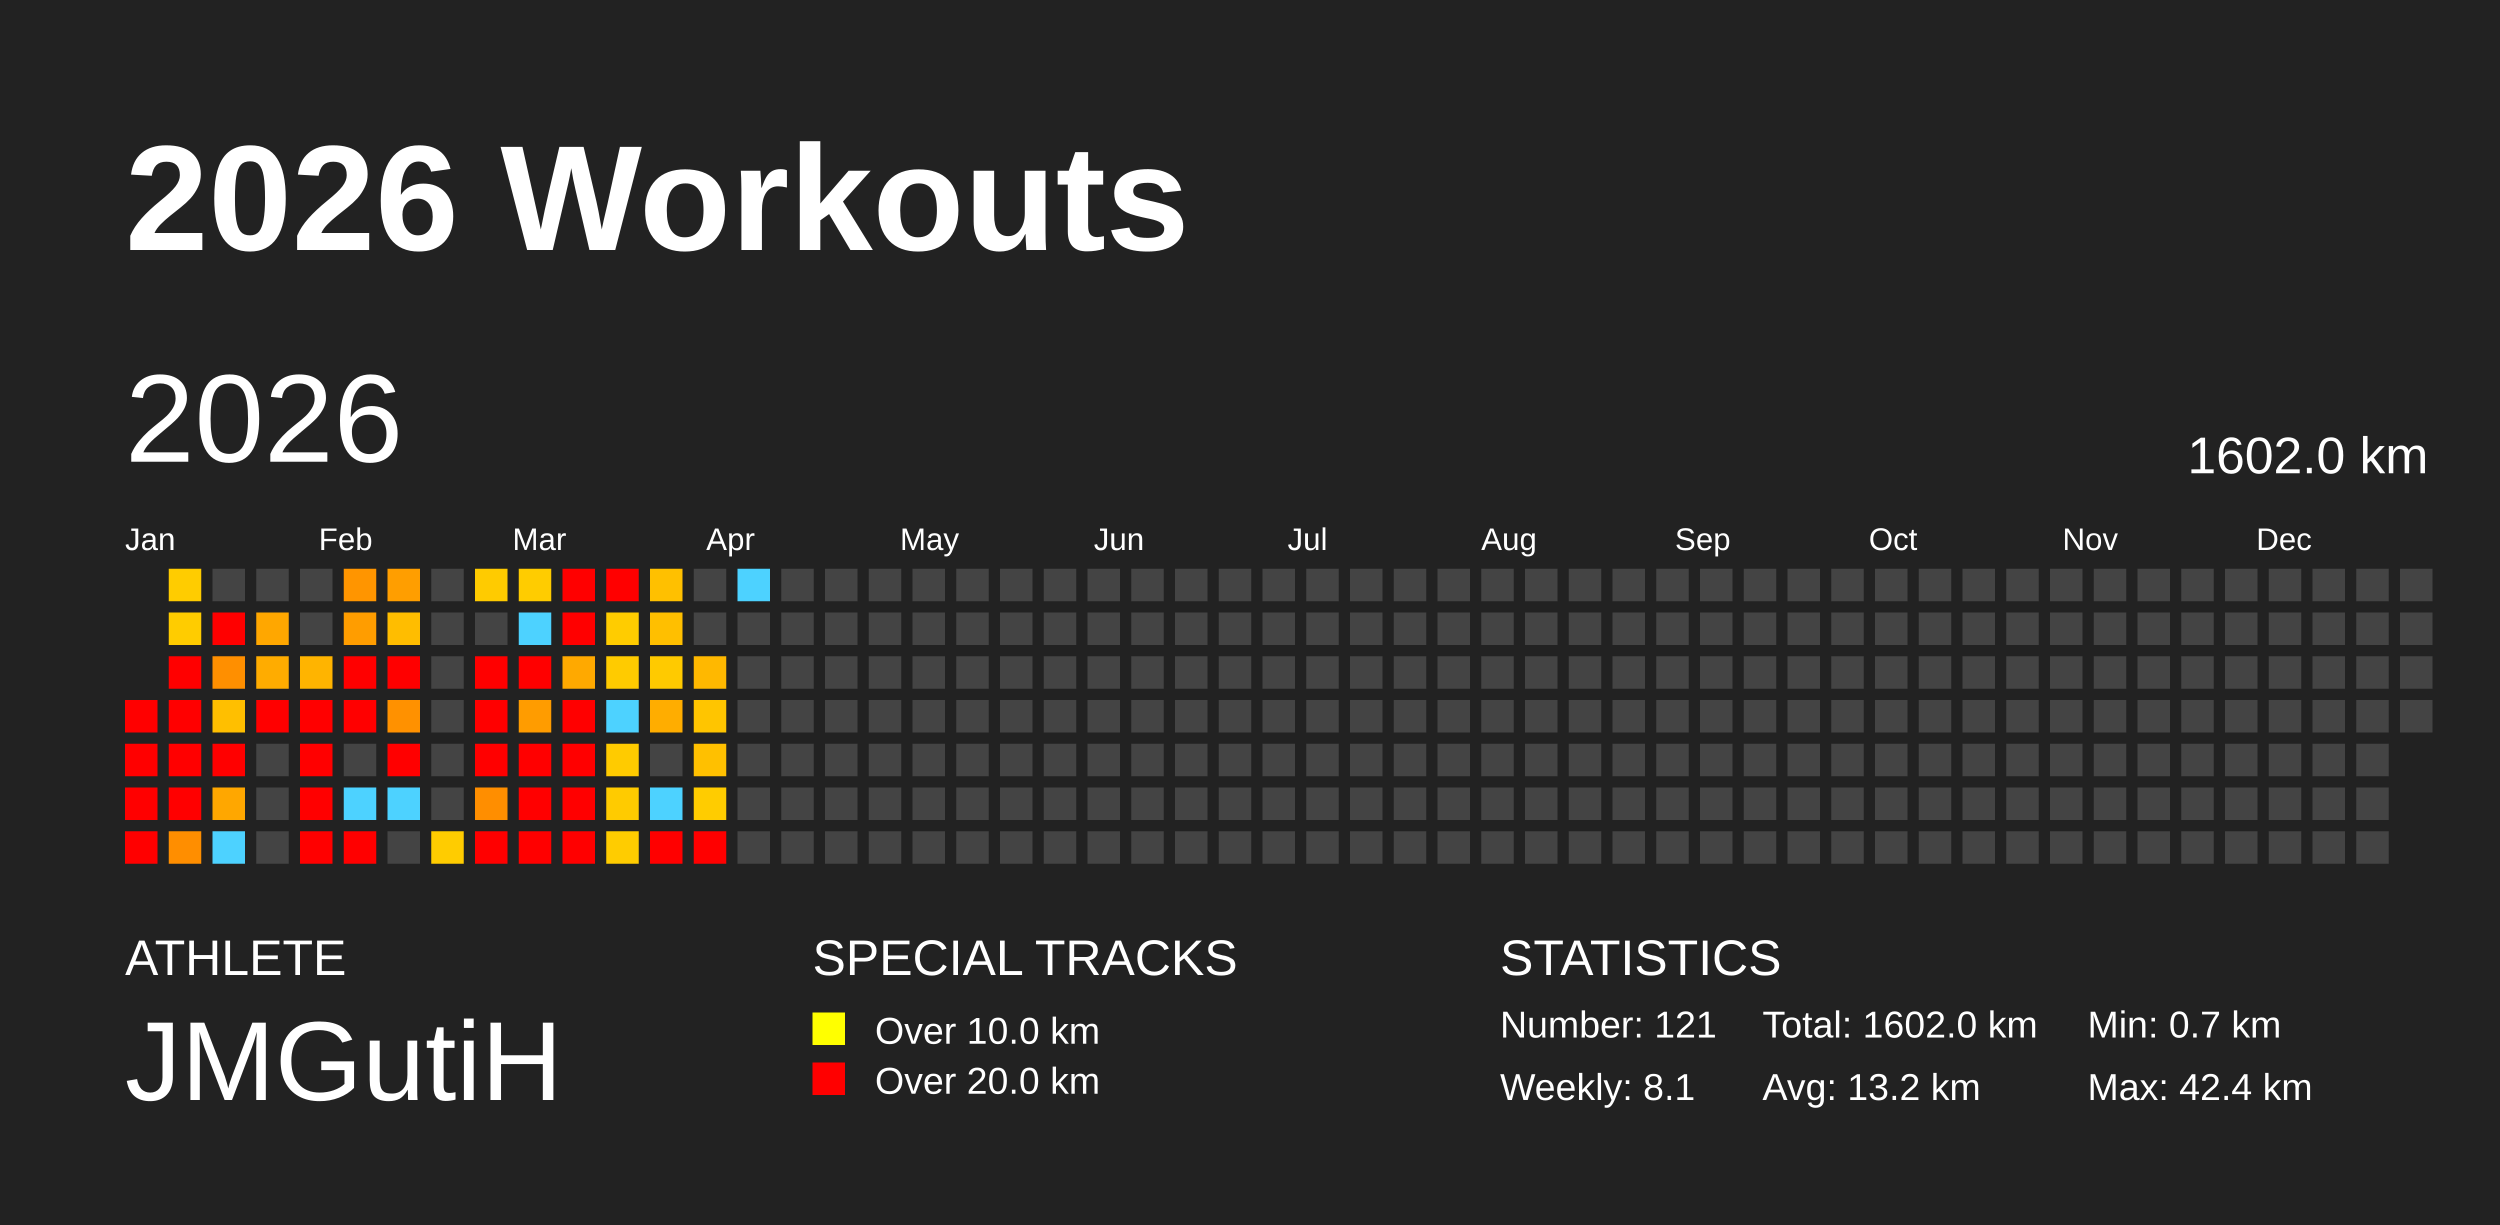
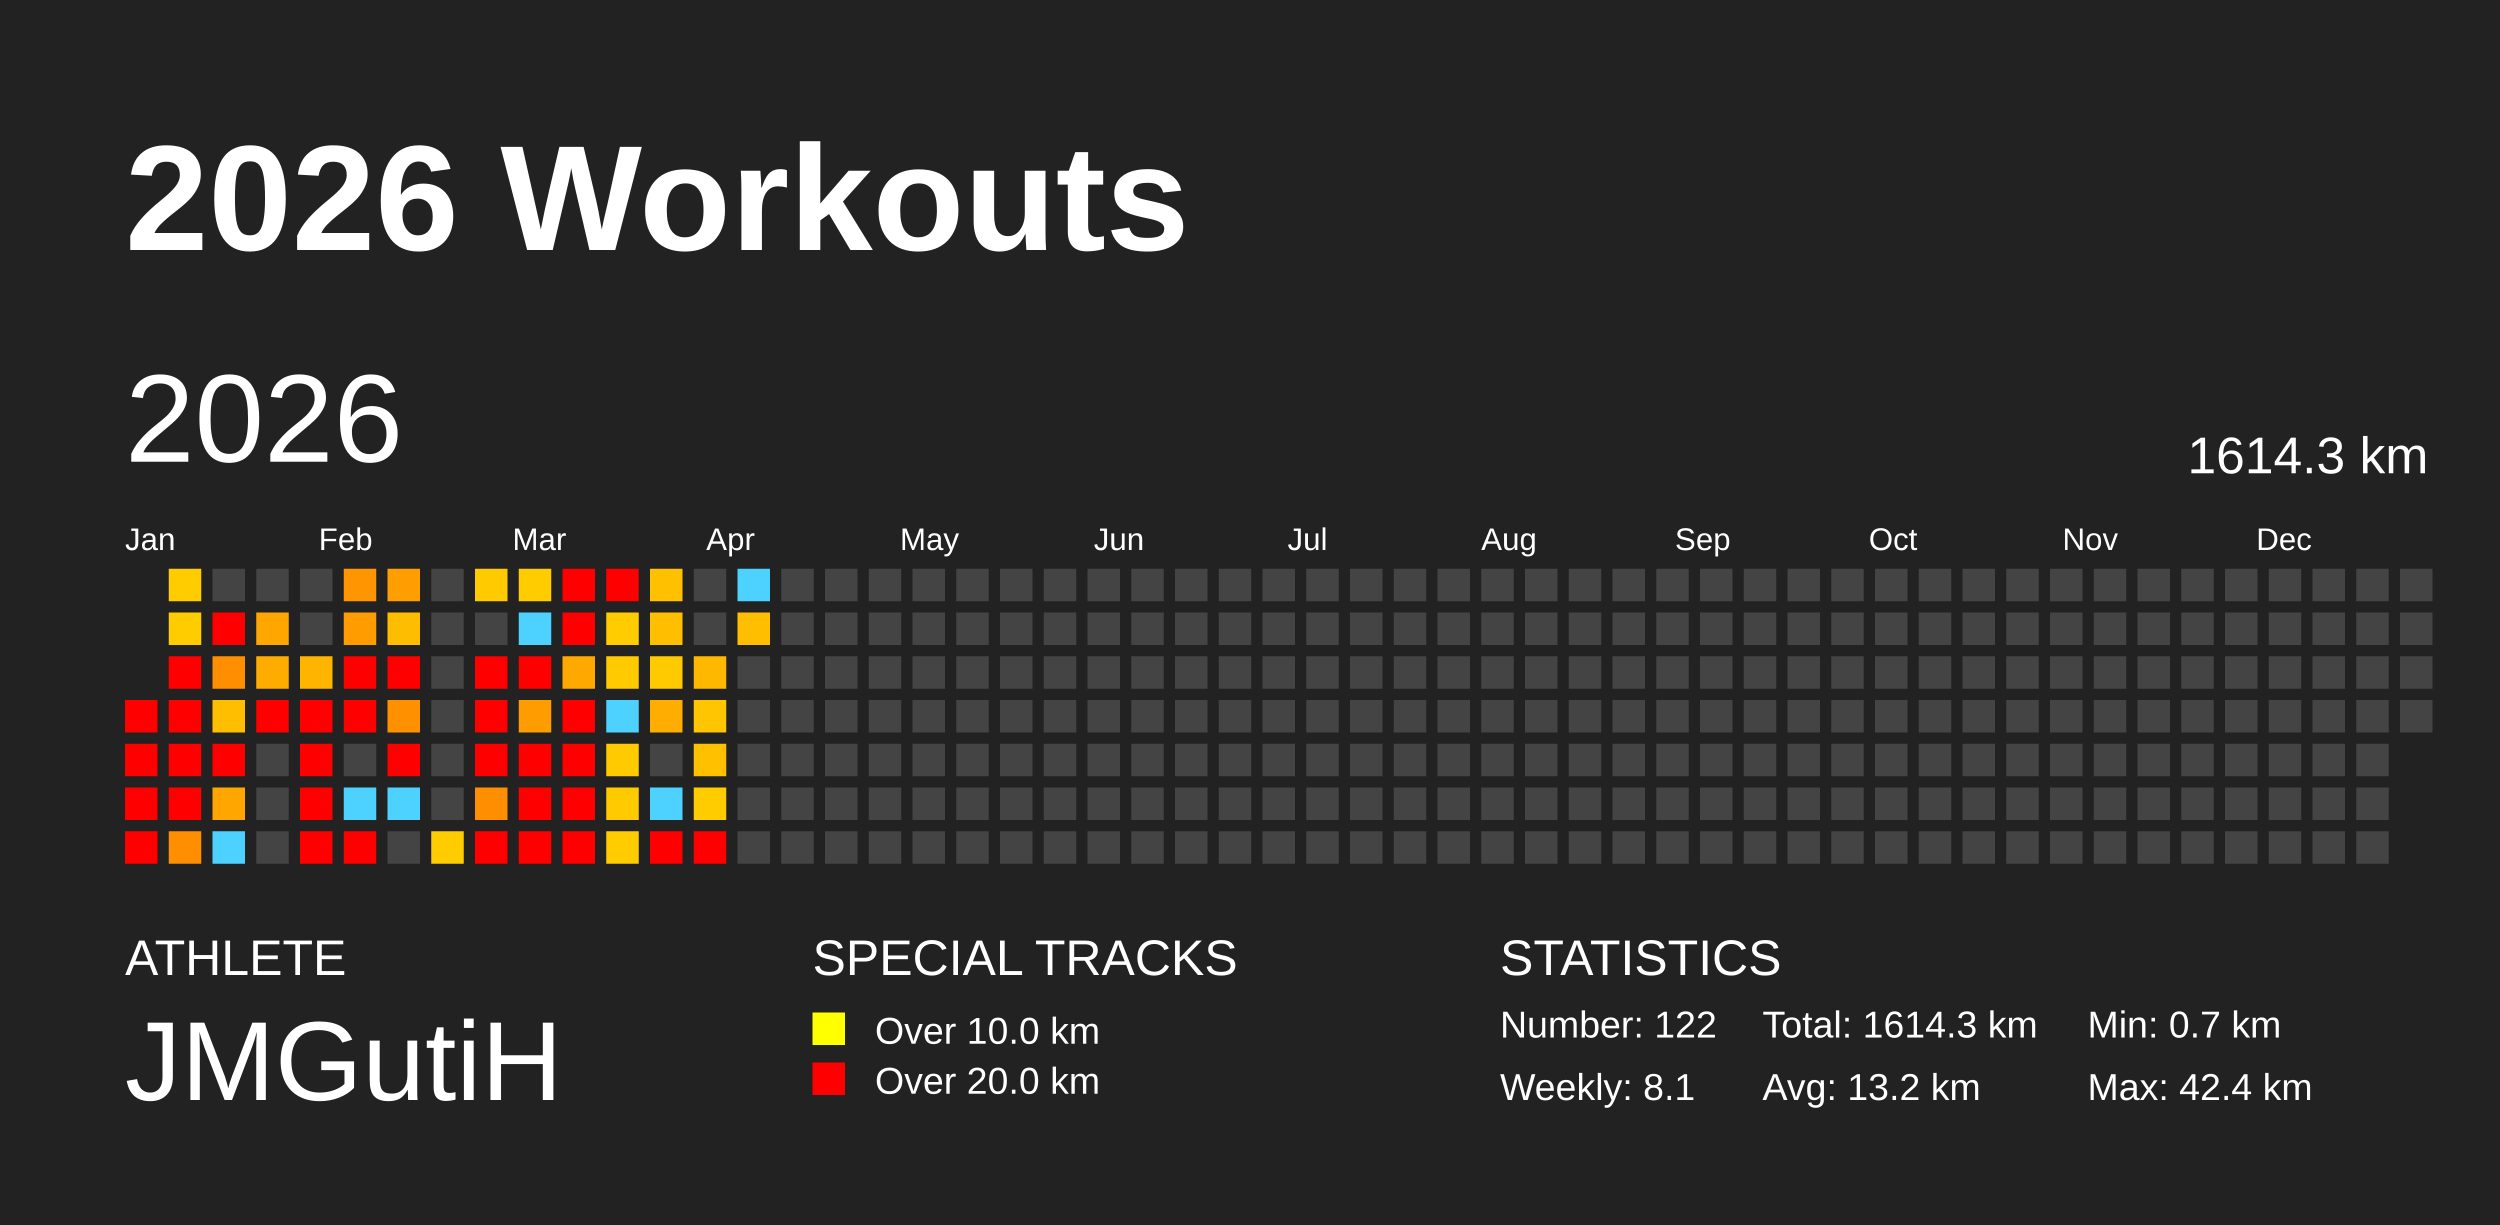
<svg xmlns="http://www.w3.org/2000/svg" baseProfile="full" height="98mm" version="1.1" viewBox="0,0,200,98" width="200mm">
  <defs />
  <rect fill="#222222" height="98" width="200" x="0" y="0" />
  <text fill="#FFFFFF" style="font-size:12px; font-family:Arial; font-weight:bold;" x="10" y="20">2026 Workouts</text>
  <text fill="#FFFFFF" style="font-size:4px; font-family:Arial" x="10" y="78">ATHLETE</text>
  <text fill="#FFFFFF" style="font-size:9px; font-family:Arial" x="10" y="88">JMGutiH</text>
  <text fill="#FFFFFF" style="font-size:4px; font-family:Arial" x="65" y="78">SPECIAL TRACKS</text>
  <rect fill="yellow" height="2.6" width="2.6" x="65" y="81" />
  <text fill="#FFFFFF" style="font-size:3px; font-family:Arial" x="70" y="83.5">Over 10.0 km</text>
  <rect fill="red" height="2.6" width="2.6" x="65" y="85" />
  <text fill="#FFFFFF" style="font-size:3px; font-family:Arial" x="70" y="87.5">Over 20.0 km</text>
  <text fill="#FFFFFF" style="font-size:4px; font-family:Arial" x="120" y="78">STATISTICS</text>
-   <text fill="#FFFFFF" style="font-size:3px; font-family:Arial" x="120" y="83">Number: 121</text>
+   <text fill="#FFFFFF" style="font-size:3px; font-family:Arial" x="120" y="83">Number: 122</text>
  <text fill="#FFFFFF" style="font-size:3px; font-family:Arial" x="120" y="88">Weekly: 8.1</text>
-   <text fill="#FFFFFF" style="font-size:3px; font-family:Arial" x="141" y="83">Total: 1602.0 km</text>
+   <text fill="#FFFFFF" style="font-size:3px; font-family:Arial" x="141" y="83">Total: 1614.3 km</text>
  <text fill="#FFFFFF" style="font-size:3px; font-family:Arial" x="141" y="88">Avg: 13.2 km</text>
  <text fill="#FFFFFF" style="font-size:3px; font-family:Arial" x="167" y="83">Min: 0.7 km</text>
  <text fill="#FFFFFF" style="font-size:3px; font-family:Arial" x="167" y="88">Max: 42.4 km</text>
  <text dominant-baseline="hanging" fill="#FFFFFF" style="font-size:10.0px; font-family:Arial;" x="10" y="30">2026</text>
-   <text dominant-baseline="hanging" fill="#FFFFFF" style="font-size:4.125px; font-family:Arial;" x="175" y="35">1602.0 km</text>
+   <text dominant-baseline="hanging" fill="#FFFFFF" style="font-size:4.125px; font-family:Arial;" x="175" y="35">1614.3 km</text>
  <text fill="#FFFFFF" style="font-size:2.5px; font-family:Arial" x="10.0" y="44">Jan</text>
  <text fill="#FFFFFF" style="font-size:2.5px; font-family:Arial" x="25.5" y="44">Feb</text>
  <text fill="#FFFFFF" style="font-size:2.5px; font-family:Arial" x="41.0" y="44">Mar</text>
  <text fill="#FFFFFF" style="font-size:2.5px; font-family:Arial" x="56.5" y="44">Apr</text>
  <text fill="#FFFFFF" style="font-size:2.5px; font-family:Arial" x="72.0" y="44">May</text>
  <text fill="#FFFFFF" style="font-size:2.5px; font-family:Arial" x="87.5" y="44">Jun</text>
  <text fill="#FFFFFF" style="font-size:2.5px; font-family:Arial" x="103.0" y="44">Jul</text>
  <text fill="#FFFFFF" style="font-size:2.5px; font-family:Arial" x="118.5" y="44">Aug</text>
  <text fill="#FFFFFF" style="font-size:2.5px; font-family:Arial" x="134.0" y="44">Sep</text>
  <text fill="#FFFFFF" style="font-size:2.5px; font-family:Arial" x="149.5" y="44">Oct</text>
  <text fill="#FFFFFF" style="font-size:2.5px; font-family:Arial" x="165.0" y="44">Nov</text>
  <text fill="#FFFFFF" style="font-size:2.5px; font-family:Arial" x="180.5" y="44">Dec</text>
  <rect fill="red" height="2.6" width="2.6" x="10.0" y="56.0" />
  <rect fill="red" height="2.6" width="2.6" x="10.0" y="59.5" />
  <rect fill="red" height="2.6" width="2.6" x="10.0" y="63.0" />
  <rect fill="red" height="2.6" width="2.6" x="10.0" y="66.5" />
  <rect fill="#ffcc00" height="2.6" width="2.6" x="13.5" y="45.5" />
  <rect fill="#ffcc00" height="2.6" width="2.6" x="13.5" y="49.0" />
  <rect fill="red" height="2.6" width="2.6" x="13.5" y="52.5" />
  <rect fill="red" height="2.6" width="2.6" x="13.5" y="56.0" />
  <rect fill="red" height="2.6" width="2.6" x="13.5" y="59.5" />
  <rect fill="red" height="2.6" width="2.6" x="13.5" y="63.0" />
  <rect fill="#ff8e00" height="2.6" width="2.6" x="13.5" y="66.5" />
  <rect fill="#444444" height="2.6" width="2.6" x="17.0" y="45.5" />
  <rect fill="red" height="2.6" width="2.6" x="17.0" y="49.0" />
  <rect fill="#ff8f00" height="2.6" width="2.6" x="17.0" y="52.5" />
  <rect fill="#ffbf00" height="2.6" width="2.6" x="17.0" y="56.0" />
  <rect fill="red" height="2.6" width="2.6" x="17.0" y="59.5" />
  <rect fill="#ffa700" height="2.6" width="2.6" x="17.0" y="63.0" />
  <rect fill="#4dd2ff" height="2.6" width="2.6" x="17.0" y="66.5" />
  <rect fill="#444444" height="2.6" width="2.6" x="20.5" y="45.5" />
  <rect fill="#ffa700" height="2.6" width="2.6" x="20.5" y="49.0" />
  <rect fill="#ffac00" height="2.6" width="2.6" x="20.5" y="52.5" />
  <rect fill="red" height="2.6" width="2.6" x="20.5" y="56.0" />
  <rect fill="#444444" height="2.6" width="2.6" x="20.5" y="59.5" />
  <rect fill="#444444" height="2.6" width="2.6" x="20.5" y="63.0" />
  <rect fill="#444444" height="2.6" width="2.6" x="20.5" y="66.5" />
  <rect fill="#444444" height="2.6" width="2.6" x="24.0" y="45.5" />
  <rect fill="#444444" height="2.6" width="2.6" x="24.0" y="49.0" />
  <rect fill="#ffb400" height="2.6" width="2.6" x="24.0" y="52.5" />
  <rect fill="red" height="2.6" width="2.6" x="24.0" y="56.0" />
  <rect fill="red" height="2.6" width="2.6" x="24.0" y="59.5" />
  <rect fill="red" height="2.6" width="2.6" x="24.0" y="63.0" />
  <rect fill="red" height="2.6" width="2.6" x="24.0" y="66.5" />
  <rect fill="#ff9500" height="2.6" width="2.6" x="27.5" y="45.5" />
  <rect fill="#ff9d00" height="2.6" width="2.6" x="27.5" y="49.0" />
  <rect fill="red" height="2.6" width="2.6" x="27.5" y="52.5" />
  <rect fill="red" height="2.6" width="2.6" x="27.5" y="56.0" />
  <rect fill="#444444" height="2.6" width="2.6" x="27.5" y="59.5" />
  <rect fill="#4dd2ff" height="2.6" width="2.6" x="27.5" y="63.0" />
  <rect fill="red" height="2.6" width="2.6" x="27.5" y="66.5" />
  <rect fill="#ff9e00" height="2.6" width="2.6" x="31.0" y="45.5" />
  <rect fill="#ffbd00" height="2.6" width="2.6" x="31.0" y="49.0" />
  <rect fill="red" height="2.6" width="2.6" x="31.0" y="52.5" />
  <rect fill="#ff9100" height="2.6" width="2.6" x="31.0" y="56.0" />
  <rect fill="red" height="2.6" width="2.6" x="31.0" y="59.5" />
  <rect fill="#4dd2ff" height="2.6" width="2.6" x="31.0" y="63.0" />
  <rect fill="#444444" height="2.6" width="2.6" x="31.0" y="66.5" />
  <rect fill="#444444" height="2.6" width="2.6" x="34.5" y="45.5" />
  <rect fill="#444444" height="2.6" width="2.6" x="34.5" y="49.0" />
  <rect fill="#444444" height="2.6" width="2.6" x="34.5" y="52.5" />
  <rect fill="#444444" height="2.6" width="2.6" x="34.5" y="56.0" />
  <rect fill="#444444" height="2.6" width="2.6" x="34.5" y="59.5" />
  <rect fill="#444444" height="2.6" width="2.6" x="34.5" y="63.0" />
  <rect fill="#ffcc00" height="2.6" width="2.6" x="34.5" y="66.5" />
  <rect fill="#ffcb00" height="2.6" width="2.6" x="38.0" y="45.5" />
  <rect fill="#444444" height="2.6" width="2.6" x="38.0" y="49.0" />
  <rect fill="red" height="2.6" width="2.6" x="38.0" y="52.5" />
  <rect fill="red" height="2.6" width="2.6" x="38.0" y="56.0" />
  <rect fill="red" height="2.6" width="2.6" x="38.0" y="59.5" />
  <rect fill="#ff8e00" height="2.6" width="2.6" x="38.0" y="63.0" />
  <rect fill="red" height="2.6" width="2.6" x="38.0" y="66.5" />
  <rect fill="#ffcc00" height="2.6" width="2.6" x="41.5" y="45.5" />
  <rect fill="#4dd2ff" height="2.6" width="2.6" x="41.5" y="49.0" />
  <rect fill="red" height="2.6" width="2.6" x="41.5" y="52.5" />
  <rect fill="#ff9c00" height="2.6" width="2.6" x="41.5" y="56.0" />
  <rect fill="red" height="2.6" width="2.6" x="41.5" y="59.5" />
  <rect fill="red" height="2.6" width="2.6" x="41.5" y="63.0" />
  <rect fill="red" height="2.6" width="2.6" x="41.5" y="66.5" />
  <rect fill="red" height="2.6" width="2.6" x="45.0" y="45.5" />
  <rect fill="red" height="2.6" width="2.6" x="45.0" y="49.0" />
  <rect fill="#ffa900" height="2.6" width="2.6" x="45.0" y="52.5" />
  <rect fill="red" height="2.6" width="2.6" x="45.0" y="56.0" />
  <rect fill="red" height="2.6" width="2.6" x="45.0" y="59.5" />
  <rect fill="red" height="2.6" width="2.6" x="45.0" y="63.0" />
  <rect fill="red" height="2.6" width="2.6" x="45.0" y="66.5" />
  <rect fill="red" height="2.6" width="2.6" x="48.5" y="45.5" />
  <rect fill="#ffcc00" height="2.6" width="2.6" x="48.5" y="49.0" />
  <rect fill="#ffcb00" height="2.6" width="2.6" x="48.5" y="52.5" />
  <rect fill="#4dd2ff" height="2.6" width="2.6" x="48.5" y="56.0" />
  <rect fill="#ffcb00" height="2.6" width="2.6" x="48.5" y="59.5" />
  <rect fill="#ffcb00" height="2.6" width="2.6" x="48.5" y="63.0" />
  <rect fill="#ffcc00" height="2.6" width="2.6" x="48.5" y="66.5" />
  <rect fill="#ffc000" height="2.6" width="2.6" x="52.0" y="45.5" />
  <rect fill="#ffbf00" height="2.6" width="2.6" x="52.0" y="49.0" />
  <rect fill="#ffca00" height="2.6" width="2.6" x="52.0" y="52.5" />
  <rect fill="#ffad00" height="2.6" width="2.6" x="52.0" y="56.0" />
  <rect fill="#444444" height="2.6" width="2.6" x="52.0" y="59.5" />
  <rect fill="#4dd2ff" height="2.6" width="2.6" x="52.0" y="63.0" />
  <rect fill="red" height="2.6" width="2.6" x="52.0" y="66.5" />
  <rect fill="#444444" height="2.6" width="2.6" x="55.5" y="45.5" />
  <rect fill="#444444" height="2.6" width="2.6" x="55.5" y="49.0" />
  <rect fill="#ffb800" height="2.6" width="2.6" x="55.5" y="52.5" />
  <rect fill="#ffc500" height="2.6" width="2.6" x="55.5" y="56.0" />
  <rect fill="#ffc000" height="2.6" width="2.6" x="55.5" y="59.5" />
  <rect fill="#ffcc00" height="2.6" width="2.6" x="55.5" y="63.0" />
  <rect fill="red" height="2.6" width="2.6" x="55.5" y="66.5" />
  <rect fill="#4dd2ff" height="2.6" width="2.6" x="59.0" y="45.5" />
-   <rect fill="#444444" height="2.6" width="2.6" x="59.0" y="49.0" />
+   <rect fill="#ffbf00" height="2.6" width="2.6" x="59.0" y="49.0" />
  <rect fill="#444444" height="2.6" width="2.6" x="59.0" y="52.5" />
  <rect fill="#444444" height="2.6" width="2.6" x="59.0" y="56.0" />
  <rect fill="#444444" height="2.6" width="2.6" x="59.0" y="59.5" />
  <rect fill="#444444" height="2.6" width="2.6" x="59.0" y="63.0" />
  <rect fill="#444444" height="2.6" width="2.6" x="59.0" y="66.5" />
  <rect fill="#444444" height="2.6" width="2.6" x="62.5" y="45.5" />
  <rect fill="#444444" height="2.6" width="2.6" x="62.5" y="49.0" />
  <rect fill="#444444" height="2.6" width="2.6" x="62.5" y="52.5" />
  <rect fill="#444444" height="2.6" width="2.6" x="62.5" y="56.0" />
  <rect fill="#444444" height="2.6" width="2.6" x="62.5" y="59.5" />
  <rect fill="#444444" height="2.6" width="2.6" x="62.5" y="63.0" />
  <rect fill="#444444" height="2.6" width="2.6" x="62.5" y="66.5" />
  <rect fill="#444444" height="2.6" width="2.6" x="66.0" y="45.5" />
  <rect fill="#444444" height="2.6" width="2.6" x="66.0" y="49.0" />
  <rect fill="#444444" height="2.6" width="2.6" x="66.0" y="52.5" />
  <rect fill="#444444" height="2.6" width="2.6" x="66.0" y="56.0" />
  <rect fill="#444444" height="2.6" width="2.6" x="66.0" y="59.5" />
  <rect fill="#444444" height="2.6" width="2.6" x="66.0" y="63.0" />
  <rect fill="#444444" height="2.6" width="2.6" x="66.0" y="66.5" />
  <rect fill="#444444" height="2.6" width="2.6" x="69.5" y="45.5" />
  <rect fill="#444444" height="2.6" width="2.6" x="69.5" y="49.0" />
  <rect fill="#444444" height="2.6" width="2.6" x="69.5" y="52.5" />
  <rect fill="#444444" height="2.6" width="2.6" x="69.5" y="56.0" />
  <rect fill="#444444" height="2.6" width="2.6" x="69.5" y="59.5" />
  <rect fill="#444444" height="2.6" width="2.6" x="69.5" y="63.0" />
  <rect fill="#444444" height="2.6" width="2.6" x="69.5" y="66.5" />
  <rect fill="#444444" height="2.6" width="2.6" x="73.0" y="45.5" />
  <rect fill="#444444" height="2.6" width="2.6" x="73.0" y="49.0" />
  <rect fill="#444444" height="2.6" width="2.6" x="73.0" y="52.5" />
  <rect fill="#444444" height="2.6" width="2.6" x="73.0" y="56.0" />
  <rect fill="#444444" height="2.6" width="2.6" x="73.0" y="59.5" />
  <rect fill="#444444" height="2.6" width="2.6" x="73.0" y="63.0" />
  <rect fill="#444444" height="2.6" width="2.6" x="73.0" y="66.5" />
  <rect fill="#444444" height="2.6" width="2.6" x="76.5" y="45.5" />
  <rect fill="#444444" height="2.6" width="2.6" x="76.5" y="49.0" />
  <rect fill="#444444" height="2.6" width="2.6" x="76.5" y="52.5" />
  <rect fill="#444444" height="2.6" width="2.6" x="76.5" y="56.0" />
  <rect fill="#444444" height="2.6" width="2.6" x="76.5" y="59.5" />
  <rect fill="#444444" height="2.6" width="2.6" x="76.5" y="63.0" />
  <rect fill="#444444" height="2.6" width="2.6" x="76.5" y="66.5" />
  <rect fill="#444444" height="2.6" width="2.6" x="80.0" y="45.5" />
  <rect fill="#444444" height="2.6" width="2.6" x="80.0" y="49.0" />
  <rect fill="#444444" height="2.6" width="2.6" x="80.0" y="52.5" />
  <rect fill="#444444" height="2.6" width="2.6" x="80.0" y="56.0" />
  <rect fill="#444444" height="2.6" width="2.6" x="80.0" y="59.5" />
  <rect fill="#444444" height="2.6" width="2.6" x="80.0" y="63.0" />
  <rect fill="#444444" height="2.6" width="2.6" x="80.0" y="66.5" />
  <rect fill="#444444" height="2.6" width="2.6" x="83.5" y="45.5" />
  <rect fill="#444444" height="2.6" width="2.6" x="83.5" y="49.0" />
  <rect fill="#444444" height="2.6" width="2.6" x="83.5" y="52.5" />
  <rect fill="#444444" height="2.6" width="2.6" x="83.5" y="56.0" />
  <rect fill="#444444" height="2.6" width="2.6" x="83.5" y="59.5" />
  <rect fill="#444444" height="2.6" width="2.6" x="83.5" y="63.0" />
  <rect fill="#444444" height="2.6" width="2.6" x="83.5" y="66.5" />
  <rect fill="#444444" height="2.6" width="2.6" x="87.0" y="45.5" />
  <rect fill="#444444" height="2.6" width="2.6" x="87.0" y="49.0" />
  <rect fill="#444444" height="2.6" width="2.6" x="87.0" y="52.5" />
  <rect fill="#444444" height="2.6" width="2.6" x="87.0" y="56.0" />
  <rect fill="#444444" height="2.6" width="2.6" x="87.0" y="59.5" />
  <rect fill="#444444" height="2.6" width="2.6" x="87.0" y="63.0" />
  <rect fill="#444444" height="2.6" width="2.6" x="87.0" y="66.5" />
  <rect fill="#444444" height="2.6" width="2.6" x="90.5" y="45.5" />
  <rect fill="#444444" height="2.6" width="2.6" x="90.5" y="49.0" />
  <rect fill="#444444" height="2.6" width="2.6" x="90.5" y="52.5" />
  <rect fill="#444444" height="2.6" width="2.6" x="90.5" y="56.0" />
  <rect fill="#444444" height="2.6" width="2.6" x="90.5" y="59.5" />
  <rect fill="#444444" height="2.6" width="2.6" x="90.5" y="63.0" />
  <rect fill="#444444" height="2.6" width="2.6" x="90.5" y="66.5" />
  <rect fill="#444444" height="2.6" width="2.6" x="94.0" y="45.5" />
  <rect fill="#444444" height="2.6" width="2.6" x="94.0" y="49.0" />
  <rect fill="#444444" height="2.6" width="2.6" x="94.0" y="52.5" />
  <rect fill="#444444" height="2.6" width="2.6" x="94.0" y="56.0" />
  <rect fill="#444444" height="2.6" width="2.6" x="94.0" y="59.5" />
  <rect fill="#444444" height="2.6" width="2.6" x="94.0" y="63.0" />
  <rect fill="#444444" height="2.6" width="2.6" x="94.0" y="66.5" />
  <rect fill="#444444" height="2.6" width="2.6" x="97.5" y="45.5" />
  <rect fill="#444444" height="2.6" width="2.6" x="97.5" y="49.0" />
  <rect fill="#444444" height="2.6" width="2.6" x="97.5" y="52.5" />
  <rect fill="#444444" height="2.6" width="2.6" x="97.5" y="56.0" />
  <rect fill="#444444" height="2.6" width="2.6" x="97.5" y="59.5" />
  <rect fill="#444444" height="2.6" width="2.6" x="97.5" y="63.0" />
  <rect fill="#444444" height="2.6" width="2.6" x="97.5" y="66.5" />
  <rect fill="#444444" height="2.6" width="2.6" x="101.0" y="45.5" />
  <rect fill="#444444" height="2.6" width="2.6" x="101.0" y="49.0" />
  <rect fill="#444444" height="2.6" width="2.6" x="101.0" y="52.5" />
  <rect fill="#444444" height="2.6" width="2.6" x="101.0" y="56.0" />
  <rect fill="#444444" height="2.6" width="2.6" x="101.0" y="59.5" />
  <rect fill="#444444" height="2.6" width="2.6" x="101.0" y="63.0" />
  <rect fill="#444444" height="2.6" width="2.6" x="101.0" y="66.5" />
  <rect fill="#444444" height="2.6" width="2.6" x="104.5" y="45.5" />
  <rect fill="#444444" height="2.6" width="2.6" x="104.5" y="49.0" />
  <rect fill="#444444" height="2.6" width="2.6" x="104.5" y="52.5" />
  <rect fill="#444444" height="2.6" width="2.6" x="104.5" y="56.0" />
  <rect fill="#444444" height="2.6" width="2.6" x="104.5" y="59.5" />
  <rect fill="#444444" height="2.6" width="2.6" x="104.5" y="63.0" />
  <rect fill="#444444" height="2.6" width="2.6" x="104.5" y="66.5" />
  <rect fill="#444444" height="2.6" width="2.6" x="108.0" y="45.5" />
  <rect fill="#444444" height="2.6" width="2.6" x="108.0" y="49.0" />
  <rect fill="#444444" height="2.6" width="2.6" x="108.0" y="52.5" />
  <rect fill="#444444" height="2.6" width="2.6" x="108.0" y="56.0" />
  <rect fill="#444444" height="2.6" width="2.6" x="108.0" y="59.5" />
  <rect fill="#444444" height="2.6" width="2.6" x="108.0" y="63.0" />
  <rect fill="#444444" height="2.6" width="2.6" x="108.0" y="66.5" />
  <rect fill="#444444" height="2.6" width="2.6" x="111.5" y="45.5" />
  <rect fill="#444444" height="2.6" width="2.6" x="111.5" y="49.0" />
  <rect fill="#444444" height="2.6" width="2.6" x="111.5" y="52.5" />
  <rect fill="#444444" height="2.6" width="2.6" x="111.5" y="56.0" />
  <rect fill="#444444" height="2.6" width="2.6" x="111.5" y="59.5" />
  <rect fill="#444444" height="2.6" width="2.6" x="111.5" y="63.0" />
  <rect fill="#444444" height="2.6" width="2.6" x="111.5" y="66.5" />
  <rect fill="#444444" height="2.6" width="2.6" x="115.0" y="45.5" />
  <rect fill="#444444" height="2.6" width="2.6" x="115.0" y="49.0" />
  <rect fill="#444444" height="2.6" width="2.6" x="115.0" y="52.5" />
  <rect fill="#444444" height="2.6" width="2.6" x="115.0" y="56.0" />
  <rect fill="#444444" height="2.6" width="2.6" x="115.0" y="59.5" />
  <rect fill="#444444" height="2.6" width="2.6" x="115.0" y="63.0" />
  <rect fill="#444444" height="2.6" width="2.6" x="115.0" y="66.5" />
  <rect fill="#444444" height="2.6" width="2.6" x="118.5" y="45.5" />
  <rect fill="#444444" height="2.6" width="2.6" x="118.5" y="49.0" />
  <rect fill="#444444" height="2.6" width="2.6" x="118.5" y="52.5" />
  <rect fill="#444444" height="2.6" width="2.6" x="118.5" y="56.0" />
  <rect fill="#444444" height="2.6" width="2.6" x="118.5" y="59.5" />
  <rect fill="#444444" height="2.6" width="2.6" x="118.5" y="63.0" />
  <rect fill="#444444" height="2.6" width="2.6" x="118.5" y="66.5" />
  <rect fill="#444444" height="2.6" width="2.6" x="122.0" y="45.5" />
  <rect fill="#444444" height="2.6" width="2.6" x="122.0" y="49.0" />
  <rect fill="#444444" height="2.6" width="2.6" x="122.0" y="52.5" />
  <rect fill="#444444" height="2.6" width="2.6" x="122.0" y="56.0" />
  <rect fill="#444444" height="2.6" width="2.6" x="122.0" y="59.5" />
  <rect fill="#444444" height="2.6" width="2.6" x="122.0" y="63.0" />
  <rect fill="#444444" height="2.6" width="2.6" x="122.0" y="66.5" />
  <rect fill="#444444" height="2.6" width="2.6" x="125.5" y="45.5" />
  <rect fill="#444444" height="2.6" width="2.6" x="125.5" y="49.0" />
  <rect fill="#444444" height="2.6" width="2.6" x="125.5" y="52.5" />
  <rect fill="#444444" height="2.6" width="2.6" x="125.5" y="56.0" />
  <rect fill="#444444" height="2.6" width="2.6" x="125.5" y="59.5" />
  <rect fill="#444444" height="2.6" width="2.6" x="125.5" y="63.0" />
  <rect fill="#444444" height="2.6" width="2.6" x="125.5" y="66.5" />
  <rect fill="#444444" height="2.6" width="2.6" x="129.0" y="45.5" />
  <rect fill="#444444" height="2.6" width="2.6" x="129.0" y="49.0" />
  <rect fill="#444444" height="2.6" width="2.6" x="129.0" y="52.5" />
  <rect fill="#444444" height="2.6" width="2.6" x="129.0" y="56.0" />
  <rect fill="#444444" height="2.6" width="2.6" x="129.0" y="59.5" />
  <rect fill="#444444" height="2.6" width="2.6" x="129.0" y="63.0" />
  <rect fill="#444444" height="2.6" width="2.6" x="129.0" y="66.5" />
  <rect fill="#444444" height="2.6" width="2.6" x="132.5" y="45.5" />
  <rect fill="#444444" height="2.6" width="2.6" x="132.5" y="49.0" />
  <rect fill="#444444" height="2.6" width="2.6" x="132.5" y="52.5" />
  <rect fill="#444444" height="2.6" width="2.6" x="132.5" y="56.0" />
  <rect fill="#444444" height="2.6" width="2.6" x="132.5" y="59.5" />
  <rect fill="#444444" height="2.6" width="2.6" x="132.5" y="63.0" />
  <rect fill="#444444" height="2.6" width="2.6" x="132.5" y="66.5" />
  <rect fill="#444444" height="2.6" width="2.6" x="136.0" y="45.5" />
  <rect fill="#444444" height="2.6" width="2.6" x="136.0" y="49.0" />
  <rect fill="#444444" height="2.6" width="2.6" x="136.0" y="52.5" />
  <rect fill="#444444" height="2.6" width="2.6" x="136.0" y="56.0" />
  <rect fill="#444444" height="2.6" width="2.6" x="136.0" y="59.5" />
  <rect fill="#444444" height="2.6" width="2.6" x="136.0" y="63.0" />
  <rect fill="#444444" height="2.6" width="2.6" x="136.0" y="66.5" />
  <rect fill="#444444" height="2.6" width="2.6" x="139.5" y="45.5" />
  <rect fill="#444444" height="2.6" width="2.6" x="139.5" y="49.0" />
  <rect fill="#444444" height="2.6" width="2.6" x="139.5" y="52.5" />
  <rect fill="#444444" height="2.6" width="2.6" x="139.5" y="56.0" />
  <rect fill="#444444" height="2.6" width="2.6" x="139.5" y="59.5" />
  <rect fill="#444444" height="2.6" width="2.6" x="139.5" y="63.0" />
  <rect fill="#444444" height="2.6" width="2.6" x="139.5" y="66.5" />
  <rect fill="#444444" height="2.6" width="2.6" x="143.0" y="45.5" />
  <rect fill="#444444" height="2.6" width="2.6" x="143.0" y="49.0" />
  <rect fill="#444444" height="2.6" width="2.6" x="143.0" y="52.5" />
  <rect fill="#444444" height="2.6" width="2.6" x="143.0" y="56.0" />
  <rect fill="#444444" height="2.6" width="2.6" x="143.0" y="59.5" />
  <rect fill="#444444" height="2.6" width="2.6" x="143.0" y="63.0" />
  <rect fill="#444444" height="2.6" width="2.6" x="143.0" y="66.5" />
  <rect fill="#444444" height="2.6" width="2.6" x="146.5" y="45.5" />
  <rect fill="#444444" height="2.6" width="2.6" x="146.5" y="49.0" />
  <rect fill="#444444" height="2.6" width="2.6" x="146.5" y="52.5" />
  <rect fill="#444444" height="2.6" width="2.6" x="146.5" y="56.0" />
  <rect fill="#444444" height="2.6" width="2.6" x="146.5" y="59.5" />
  <rect fill="#444444" height="2.6" width="2.6" x="146.5" y="63.0" />
  <rect fill="#444444" height="2.6" width="2.6" x="146.5" y="66.5" />
  <rect fill="#444444" height="2.6" width="2.6" x="150.0" y="45.5" />
  <rect fill="#444444" height="2.6" width="2.6" x="150.0" y="49.0" />
  <rect fill="#444444" height="2.6" width="2.6" x="150.0" y="52.5" />
  <rect fill="#444444" height="2.6" width="2.6" x="150.0" y="56.0" />
  <rect fill="#444444" height="2.6" width="2.6" x="150.0" y="59.5" />
  <rect fill="#444444" height="2.6" width="2.6" x="150.0" y="63.0" />
  <rect fill="#444444" height="2.6" width="2.6" x="150.0" y="66.5" />
  <rect fill="#444444" height="2.6" width="2.6" x="153.5" y="45.5" />
  <rect fill="#444444" height="2.6" width="2.6" x="153.5" y="49.0" />
  <rect fill="#444444" height="2.6" width="2.6" x="153.5" y="52.5" />
  <rect fill="#444444" height="2.6" width="2.6" x="153.5" y="56.0" />
  <rect fill="#444444" height="2.6" width="2.6" x="153.5" y="59.5" />
  <rect fill="#444444" height="2.6" width="2.6" x="153.5" y="63.0" />
  <rect fill="#444444" height="2.6" width="2.6" x="153.5" y="66.5" />
  <rect fill="#444444" height="2.6" width="2.6" x="157.0" y="45.5" />
  <rect fill="#444444" height="2.6" width="2.6" x="157.0" y="49.0" />
  <rect fill="#444444" height="2.6" width="2.6" x="157.0" y="52.5" />
  <rect fill="#444444" height="2.6" width="2.6" x="157.0" y="56.0" />
  <rect fill="#444444" height="2.6" width="2.6" x="157.0" y="59.5" />
  <rect fill="#444444" height="2.6" width="2.6" x="157.0" y="63.0" />
  <rect fill="#444444" height="2.6" width="2.6" x="157.0" y="66.5" />
  <rect fill="#444444" height="2.6" width="2.6" x="160.5" y="45.5" />
  <rect fill="#444444" height="2.6" width="2.6" x="160.5" y="49.0" />
  <rect fill="#444444" height="2.6" width="2.6" x="160.5" y="52.5" />
  <rect fill="#444444" height="2.6" width="2.6" x="160.5" y="56.0" />
  <rect fill="#444444" height="2.6" width="2.6" x="160.5" y="59.5" />
  <rect fill="#444444" height="2.6" width="2.6" x="160.5" y="63.0" />
  <rect fill="#444444" height="2.6" width="2.6" x="160.5" y="66.5" />
  <rect fill="#444444" height="2.6" width="2.6" x="164.0" y="45.5" />
  <rect fill="#444444" height="2.6" width="2.6" x="164.0" y="49.0" />
  <rect fill="#444444" height="2.6" width="2.6" x="164.0" y="52.5" />
  <rect fill="#444444" height="2.6" width="2.6" x="164.0" y="56.0" />
  <rect fill="#444444" height="2.6" width="2.6" x="164.0" y="59.5" />
  <rect fill="#444444" height="2.6" width="2.6" x="164.0" y="63.0" />
  <rect fill="#444444" height="2.6" width="2.6" x="164.0" y="66.5" />
  <rect fill="#444444" height="2.6" width="2.6" x="167.5" y="45.5" />
  <rect fill="#444444" height="2.6" width="2.6" x="167.5" y="49.0" />
  <rect fill="#444444" height="2.6" width="2.6" x="167.5" y="52.5" />
  <rect fill="#444444" height="2.6" width="2.6" x="167.5" y="56.0" />
  <rect fill="#444444" height="2.6" width="2.6" x="167.5" y="59.5" />
  <rect fill="#444444" height="2.6" width="2.6" x="167.5" y="63.0" />
  <rect fill="#444444" height="2.6" width="2.6" x="167.5" y="66.5" />
  <rect fill="#444444" height="2.6" width="2.6" x="171.0" y="45.5" />
  <rect fill="#444444" height="2.6" width="2.6" x="171.0" y="49.0" />
  <rect fill="#444444" height="2.6" width="2.6" x="171.0" y="52.5" />
  <rect fill="#444444" height="2.6" width="2.6" x="171.0" y="56.0" />
  <rect fill="#444444" height="2.6" width="2.6" x="171.0" y="59.5" />
  <rect fill="#444444" height="2.6" width="2.6" x="171.0" y="63.0" />
  <rect fill="#444444" height="2.6" width="2.6" x="171.0" y="66.5" />
  <rect fill="#444444" height="2.6" width="2.6" x="174.5" y="45.5" />
  <rect fill="#444444" height="2.6" width="2.6" x="174.5" y="49.0" />
  <rect fill="#444444" height="2.6" width="2.6" x="174.5" y="52.5" />
  <rect fill="#444444" height="2.6" width="2.6" x="174.5" y="56.0" />
  <rect fill="#444444" height="2.6" width="2.6" x="174.5" y="59.5" />
  <rect fill="#444444" height="2.6" width="2.6" x="174.5" y="63.0" />
  <rect fill="#444444" height="2.6" width="2.6" x="174.5" y="66.5" />
  <rect fill="#444444" height="2.6" width="2.6" x="178.0" y="45.5" />
  <rect fill="#444444" height="2.6" width="2.6" x="178.0" y="49.0" />
  <rect fill="#444444" height="2.6" width="2.6" x="178.0" y="52.5" />
  <rect fill="#444444" height="2.6" width="2.6" x="178.0" y="56.0" />
  <rect fill="#444444" height="2.6" width="2.6" x="178.0" y="59.5" />
  <rect fill="#444444" height="2.6" width="2.6" x="178.0" y="63.0" />
  <rect fill="#444444" height="2.6" width="2.6" x="178.0" y="66.5" />
  <rect fill="#444444" height="2.6" width="2.6" x="181.5" y="45.5" />
  <rect fill="#444444" height="2.6" width="2.6" x="181.5" y="49.0" />
  <rect fill="#444444" height="2.6" width="2.6" x="181.5" y="52.5" />
  <rect fill="#444444" height="2.6" width="2.6" x="181.5" y="56.0" />
  <rect fill="#444444" height="2.6" width="2.6" x="181.5" y="59.5" />
  <rect fill="#444444" height="2.6" width="2.6" x="181.5" y="63.0" />
  <rect fill="#444444" height="2.6" width="2.6" x="181.5" y="66.5" />
  <rect fill="#444444" height="2.6" width="2.6" x="185.0" y="45.5" />
  <rect fill="#444444" height="2.6" width="2.6" x="185.0" y="49.0" />
  <rect fill="#444444" height="2.6" width="2.6" x="185.0" y="52.5" />
  <rect fill="#444444" height="2.6" width="2.6" x="185.0" y="56.0" />
  <rect fill="#444444" height="2.6" width="2.6" x="185.0" y="59.5" />
  <rect fill="#444444" height="2.6" width="2.6" x="185.0" y="63.0" />
  <rect fill="#444444" height="2.6" width="2.6" x="185.0" y="66.5" />
  <rect fill="#444444" height="2.6" width="2.6" x="188.5" y="45.5" />
  <rect fill="#444444" height="2.6" width="2.6" x="188.5" y="49.0" />
  <rect fill="#444444" height="2.6" width="2.6" x="188.5" y="52.5" />
  <rect fill="#444444" height="2.6" width="2.6" x="188.5" y="56.0" />
  <rect fill="#444444" height="2.6" width="2.6" x="188.5" y="59.5" />
  <rect fill="#444444" height="2.6" width="2.6" x="188.5" y="63.0" />
  <rect fill="#444444" height="2.6" width="2.6" x="188.5" y="66.5" />
  <rect fill="#444444" height="2.6" width="2.6" x="192.0" y="45.5" />
  <rect fill="#444444" height="2.6" width="2.6" x="192.0" y="49.0" />
  <rect fill="#444444" height="2.6" width="2.6" x="192.0" y="52.5" />
  <rect fill="#444444" height="2.6" width="2.6" x="192.0" y="56.0" />
</svg>
